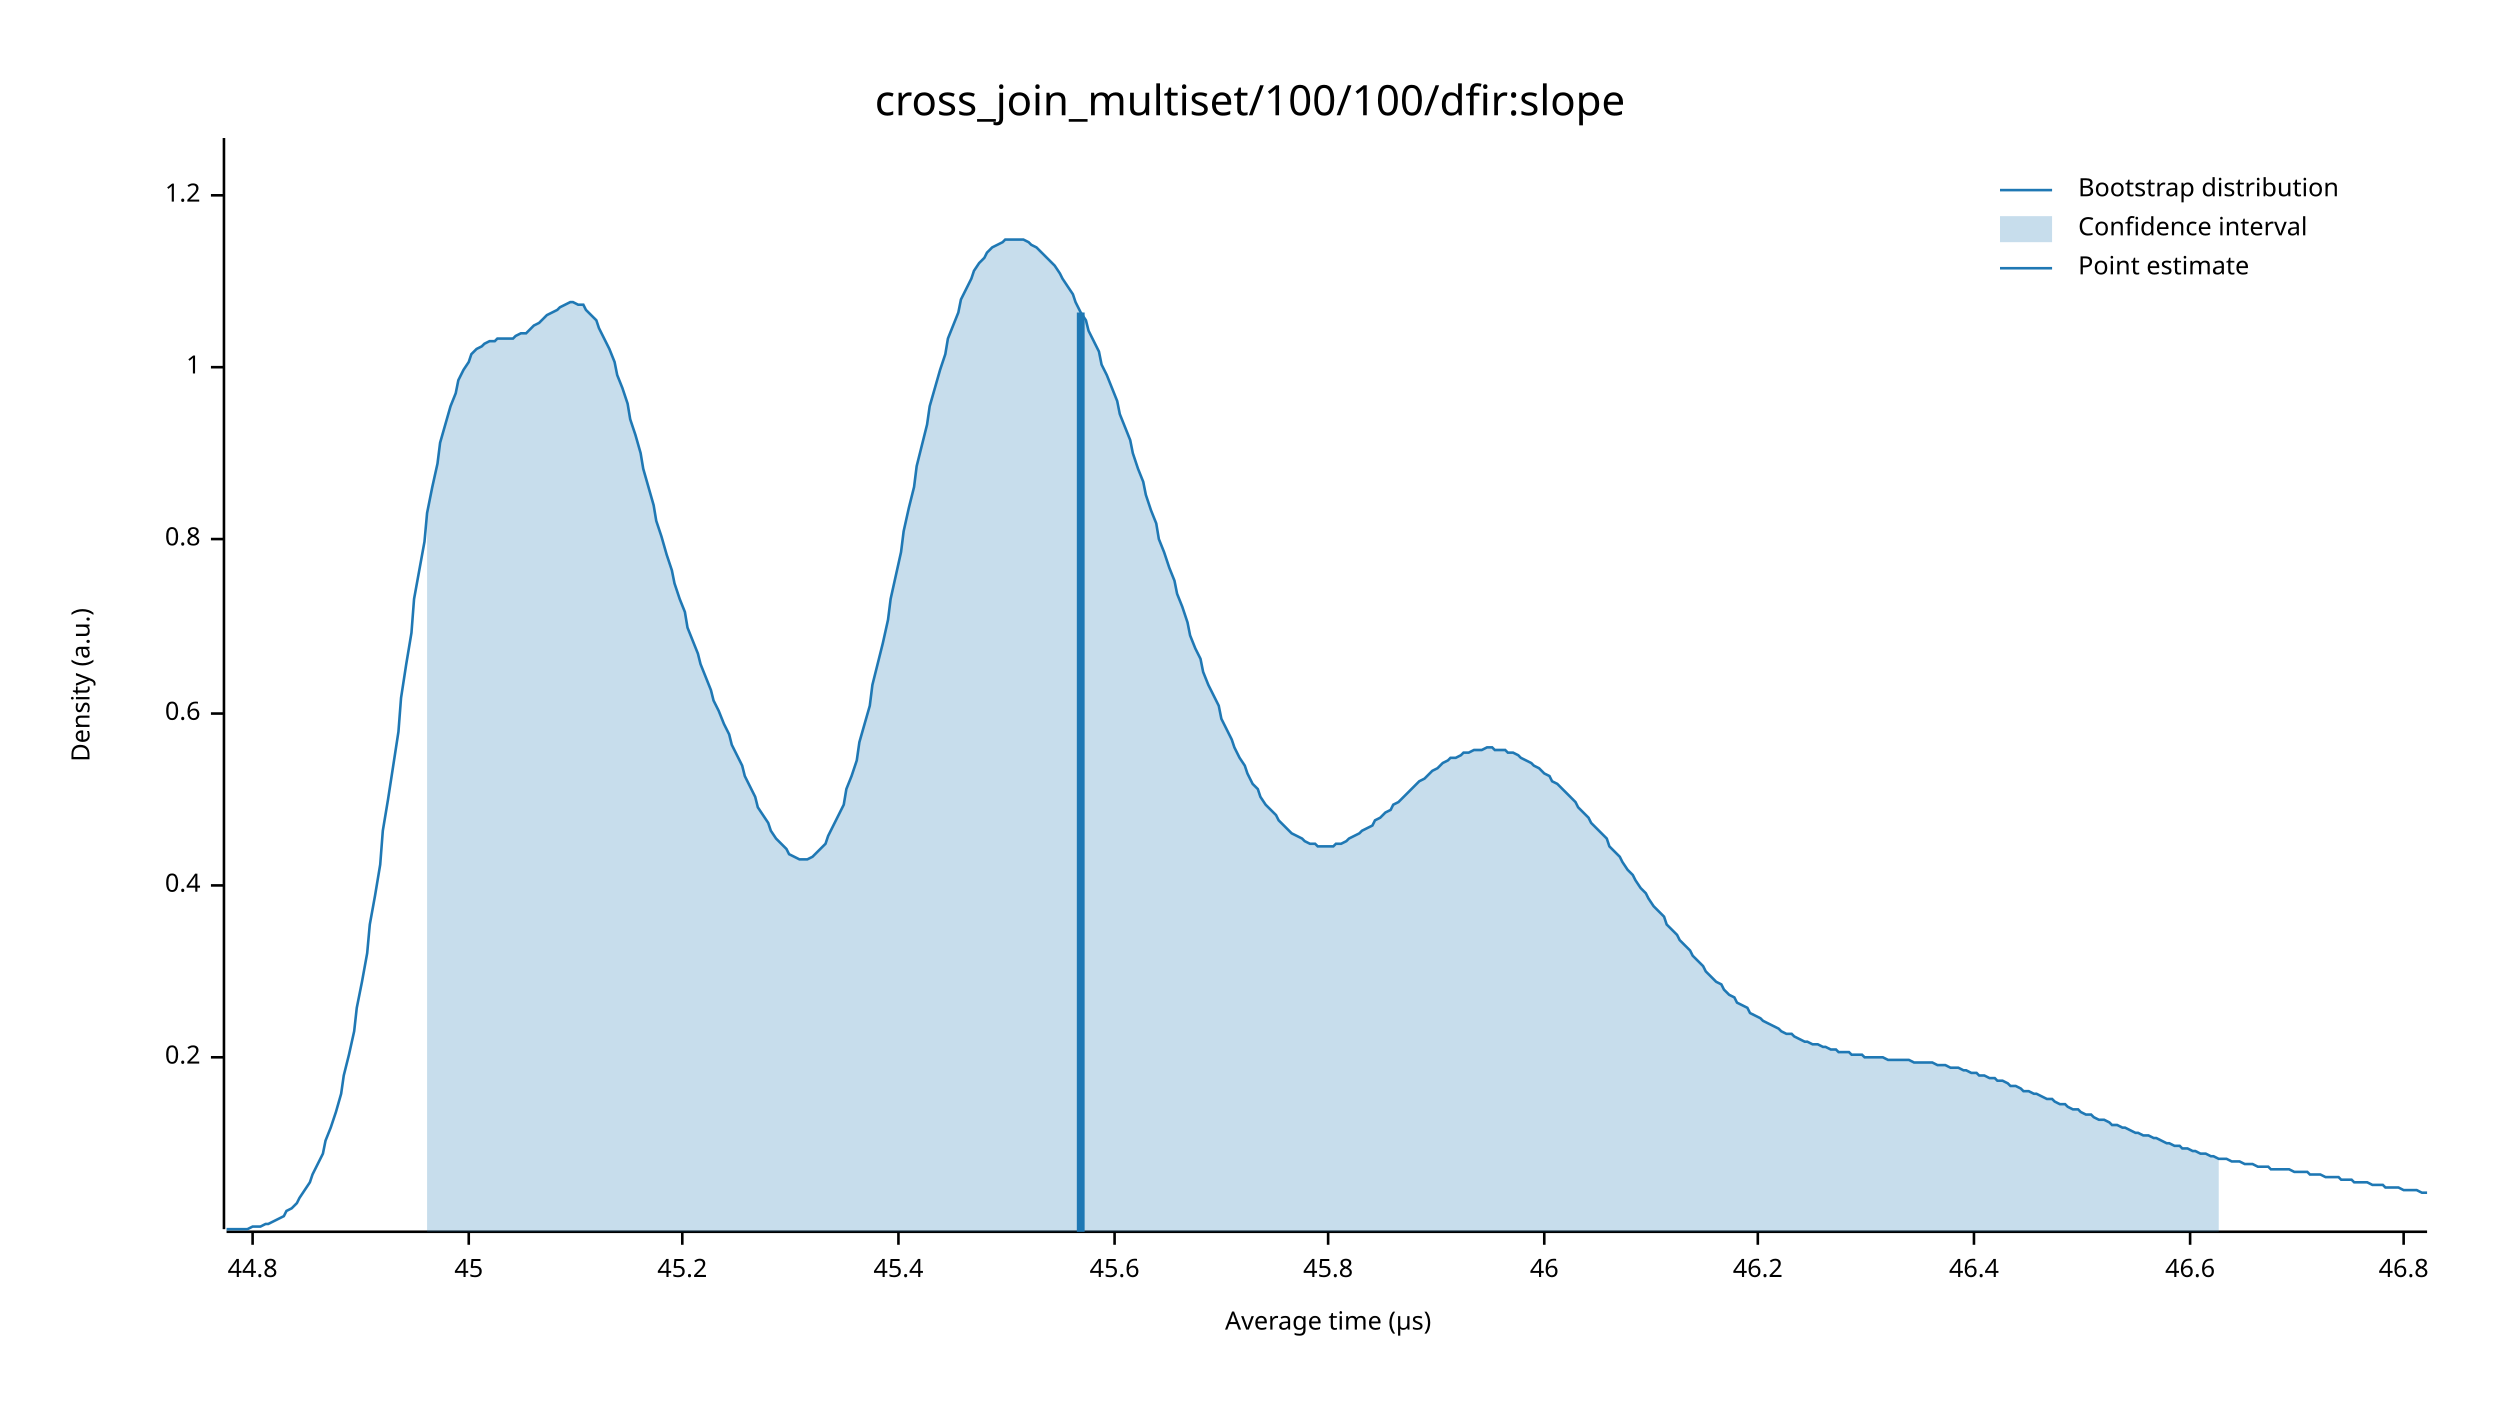
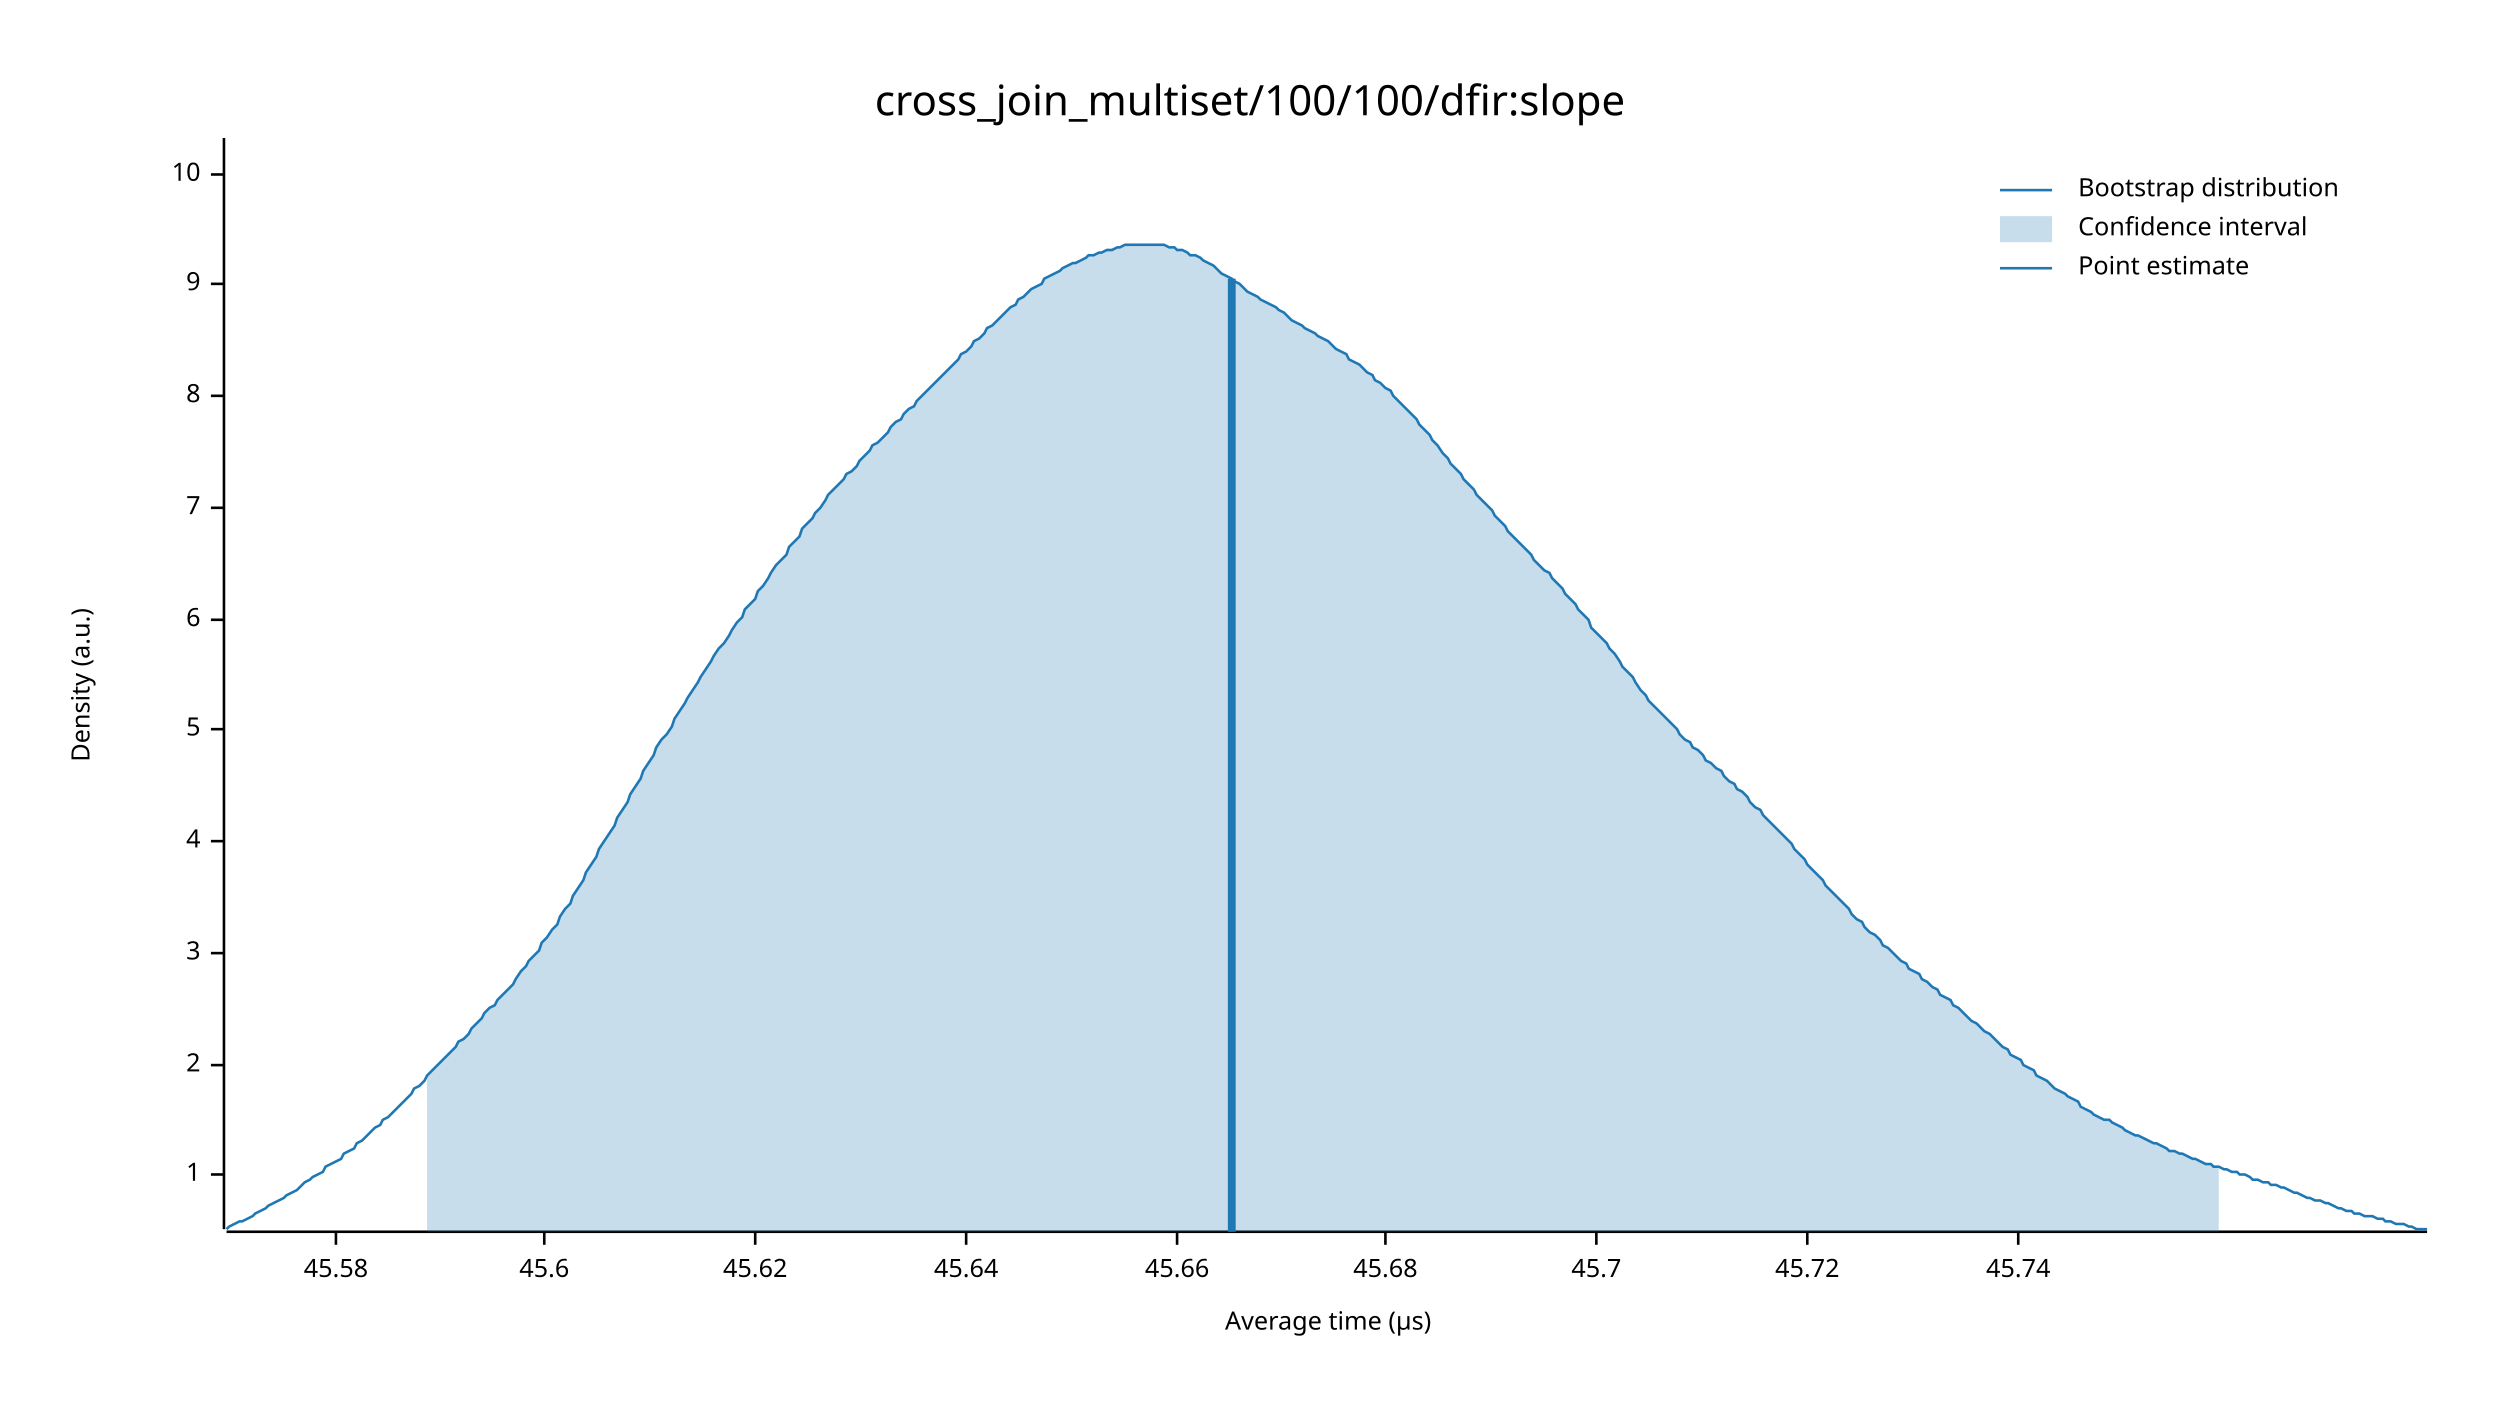
<svg xmlns="http://www.w3.org/2000/svg" width="960" height="540" viewBox="0 0 960 540">
  <text x="480" y="32" dy="0.76em" text-anchor="middle" font-family="sans-serif" font-size="16.129" opacity="1" fill="#000000">
cross_join_multiset/100/100/dfir:slope
</text>
  <text x="27" y="263" dy="0.76em" text-anchor="middle" font-family="sans-serif" font-size="9.677" opacity="1" fill="#000000" transform="rotate(270, 27, 263)">
Density (a.u.)
</text>
  <text x="510" y="513" dy="-0.5ex" text-anchor="middle" font-family="sans-serif" font-size="9.677" opacity="1" fill="#000000">
Average time (µs)
</text>
  <polyline fill="none" opacity="1" stroke="#000000" stroke-width="1" points="86,53 86,472 " />
-   <text x="77" y="406" dy="0.5ex" text-anchor="end" font-family="sans-serif" font-size="9.677" opacity="1" fill="#000000">
- 0.2
- </text>
-   <polyline fill="none" opacity="1" stroke="#000000" stroke-width="1" points="81,406 86,406 " />
-   <text x="77" y="340" dy="0.5ex" text-anchor="end" font-family="sans-serif" font-size="9.677" opacity="1" fill="#000000">
- 0.4
- </text>
-   <polyline fill="none" opacity="1" stroke="#000000" stroke-width="1" points="81,340 86,340 " />
-   <text x="77" y="274" dy="0.5ex" text-anchor="end" font-family="sans-serif" font-size="9.677" opacity="1" fill="#000000">
- 0.6
- </text>
-   <polyline fill="none" opacity="1" stroke="#000000" stroke-width="1" points="81,274 86,274 " />
-   <text x="77" y="207" dy="0.5ex" text-anchor="end" font-family="sans-serif" font-size="9.677" opacity="1" fill="#000000">
- 0.8
- </text>
-   <polyline fill="none" opacity="1" stroke="#000000" stroke-width="1" points="81,207 86,207 " />
-   <text x="77" y="141" dy="0.5ex" text-anchor="end" font-family="sans-serif" font-size="9.677" opacity="1" fill="#000000">
+   <text x="77" y="451" dy="0.5ex" text-anchor="end" font-family="sans-serif" font-size="9.677" opacity="1" fill="#000000">
1
</text>
-   <polyline fill="none" opacity="1" stroke="#000000" stroke-width="1" points="81,141 86,141 " />
-   <text x="77" y="75" dy="0.5ex" text-anchor="end" font-family="sans-serif" font-size="9.677" opacity="1" fill="#000000">
- 1.2
+   <polyline fill="none" opacity="1" stroke="#000000" stroke-width="1" points="81,451 86,451 " />
+   <text x="77" y="409" dy="0.5ex" text-anchor="end" font-family="sans-serif" font-size="9.677" opacity="1" fill="#000000">
+ 2
</text>
-   <polyline fill="none" opacity="1" stroke="#000000" stroke-width="1" points="81,75 86,75 " />
+   <polyline fill="none" opacity="1" stroke="#000000" stroke-width="1" points="81,409 86,409 " />
+   <text x="77" y="366" dy="0.5ex" text-anchor="end" font-family="sans-serif" font-size="9.677" opacity="1" fill="#000000">
+ 3
+ </text>
+   <polyline fill="none" opacity="1" stroke="#000000" stroke-width="1" points="81,366 86,366 " />
+   <text x="77" y="323" dy="0.5ex" text-anchor="end" font-family="sans-serif" font-size="9.677" opacity="1" fill="#000000">
+ 4
+ </text>
+   <polyline fill="none" opacity="1" stroke="#000000" stroke-width="1" points="81,323 86,323 " />
+   <text x="77" y="280" dy="0.5ex" text-anchor="end" font-family="sans-serif" font-size="9.677" opacity="1" fill="#000000">
+ 5
+ </text>
+   <polyline fill="none" opacity="1" stroke="#000000" stroke-width="1" points="81,280 86,280 " />
+   <text x="77" y="238" dy="0.5ex" text-anchor="end" font-family="sans-serif" font-size="9.677" opacity="1" fill="#000000">
+ 6
+ </text>
+   <polyline fill="none" opacity="1" stroke="#000000" stroke-width="1" points="81,238 86,238 " />
+   <text x="77" y="195" dy="0.5ex" text-anchor="end" font-family="sans-serif" font-size="9.677" opacity="1" fill="#000000">
+ 7
+ </text>
+   <polyline fill="none" opacity="1" stroke="#000000" stroke-width="1" points="81,195 86,195 " />
+   <text x="77" y="152" dy="0.5ex" text-anchor="end" font-family="sans-serif" font-size="9.677" opacity="1" fill="#000000">
+ 8
+ </text>
+   <polyline fill="none" opacity="1" stroke="#000000" stroke-width="1" points="81,152 86,152 " />
+   <text x="77" y="109" dy="0.5ex" text-anchor="end" font-family="sans-serif" font-size="9.677" opacity="1" fill="#000000">
+ 9
+ </text>
+   <polyline fill="none" opacity="1" stroke="#000000" stroke-width="1" points="81,109 86,109 " />
+   <text x="77" y="67" dy="0.5ex" text-anchor="end" font-family="sans-serif" font-size="9.677" opacity="1" fill="#000000">
+ 10
+ </text>
+   <polyline fill="none" opacity="1" stroke="#000000" stroke-width="1" points="81,67 86,67 " />
  <polyline fill="none" opacity="1" stroke="#000000" stroke-width="1" points="87,473 932,473 " />
-   <text x="97" y="483" dy="0.76em" text-anchor="middle" font-family="sans-serif" font-size="9.677" opacity="1" fill="#000000">
- 44.8
+   <text x="129" y="483" dy="0.76em" text-anchor="middle" font-family="sans-serif" font-size="9.677" opacity="1" fill="#000000">
+ 45.58
</text>
-   <polyline fill="none" opacity="1" stroke="#000000" stroke-width="1" points="97,473 97,478 " />
-   <text x="180" y="483" dy="0.76em" text-anchor="middle" font-family="sans-serif" font-size="9.677" opacity="1" fill="#000000">
- 45
- </text>
-   <polyline fill="none" opacity="1" stroke="#000000" stroke-width="1" points="180,473 180,478 " />
-   <text x="262" y="483" dy="0.76em" text-anchor="middle" font-family="sans-serif" font-size="9.677" opacity="1" fill="#000000">
- 45.2
- </text>
-   <polyline fill="none" opacity="1" stroke="#000000" stroke-width="1" points="262,473 262,478 " />
-   <text x="345" y="483" dy="0.76em" text-anchor="middle" font-family="sans-serif" font-size="9.677" opacity="1" fill="#000000">
- 45.4
- </text>
-   <polyline fill="none" opacity="1" stroke="#000000" stroke-width="1" points="345,473 345,478 " />
-   <text x="428" y="483" dy="0.76em" text-anchor="middle" font-family="sans-serif" font-size="9.677" opacity="1" fill="#000000">
+   <polyline fill="none" opacity="1" stroke="#000000" stroke-width="1" points="129,473 129,478 " />
+   <text x="209" y="483" dy="0.76em" text-anchor="middle" font-family="sans-serif" font-size="9.677" opacity="1" fill="#000000">
45.6
</text>
-   <polyline fill="none" opacity="1" stroke="#000000" stroke-width="1" points="428,473 428,478 " />
-   <text x="510" y="483" dy="0.76em" text-anchor="middle" font-family="sans-serif" font-size="9.677" opacity="1" fill="#000000">
- 45.8
+   <polyline fill="none" opacity="1" stroke="#000000" stroke-width="1" points="209,473 209,478 " />
+   <text x="290" y="483" dy="0.76em" text-anchor="middle" font-family="sans-serif" font-size="9.677" opacity="1" fill="#000000">
+ 45.62
</text>
-   <polyline fill="none" opacity="1" stroke="#000000" stroke-width="1" points="510,473 510,478 " />
-   <text x="593" y="483" dy="0.76em" text-anchor="middle" font-family="sans-serif" font-size="9.677" opacity="1" fill="#000000">
- 46
+   <polyline fill="none" opacity="1" stroke="#000000" stroke-width="1" points="290,473 290,478 " />
+   <text x="371" y="483" dy="0.76em" text-anchor="middle" font-family="sans-serif" font-size="9.677" opacity="1" fill="#000000">
+ 45.64
</text>
-   <polyline fill="none" opacity="1" stroke="#000000" stroke-width="1" points="593,473 593,478 " />
-   <text x="675" y="483" dy="0.76em" text-anchor="middle" font-family="sans-serif" font-size="9.677" opacity="1" fill="#000000">
- 46.2
+   <polyline fill="none" opacity="1" stroke="#000000" stroke-width="1" points="371,473 371,478 " />
+   <text x="452" y="483" dy="0.76em" text-anchor="middle" font-family="sans-serif" font-size="9.677" opacity="1" fill="#000000">
+ 45.66
</text>
-   <polyline fill="none" opacity="1" stroke="#000000" stroke-width="1" points="675,473 675,478 " />
-   <text x="758" y="483" dy="0.76em" text-anchor="middle" font-family="sans-serif" font-size="9.677" opacity="1" fill="#000000">
- 46.4
+   <polyline fill="none" opacity="1" stroke="#000000" stroke-width="1" points="452,473 452,478 " />
+   <text x="532" y="483" dy="0.76em" text-anchor="middle" font-family="sans-serif" font-size="9.677" opacity="1" fill="#000000">
+ 45.68
</text>
-   <polyline fill="none" opacity="1" stroke="#000000" stroke-width="1" points="758,473 758,478 " />
-   <text x="841" y="483" dy="0.76em" text-anchor="middle" font-family="sans-serif" font-size="9.677" opacity="1" fill="#000000">
- 46.6
+   <polyline fill="none" opacity="1" stroke="#000000" stroke-width="1" points="532,473 532,478 " />
+   <text x="613" y="483" dy="0.76em" text-anchor="middle" font-family="sans-serif" font-size="9.677" opacity="1" fill="#000000">
+ 45.7
</text>
-   <polyline fill="none" opacity="1" stroke="#000000" stroke-width="1" points="841,473 841,478 " />
-   <text x="923" y="483" dy="0.76em" text-anchor="middle" font-family="sans-serif" font-size="9.677" opacity="1" fill="#000000">
- 46.8
+   <polyline fill="none" opacity="1" stroke="#000000" stroke-width="1" points="613,473 613,478 " />
+   <text x="694" y="483" dy="0.76em" text-anchor="middle" font-family="sans-serif" font-size="9.677" opacity="1" fill="#000000">
+ 45.72
</text>
-   <polyline fill="none" opacity="1" stroke="#000000" stroke-width="1" points="923,473 923,478 " />
-   <polyline fill="none" opacity="1" stroke="#1F78B4" stroke-width="1" points="87,472 88,472 90,472 92,472 93,472 95,472 97,471 98,471 100,471 102,470 103,470 105,469 107,468 109,467 110,465 112,464 114,462 115,460 117,457 119,454 120,451 122,447 124,443 125,438 127,433 129,427 131,420 132,413 134,405 136,396 137,387 139,377 141,366 142,355 144,344 146,332 147,319 149,307 151,294 153,281 154,268 156,255 158,243 159,230 161,219 163,208 164,197 166,187 168,178 169,170 171,163 173,156 175,151 176,146 178,142 180,139 181,136 183,134 185,133 186,132 188,131 190,131 191,130 193,130 195,130 197,130 198,129 200,128 202,128 203,127 205,125 207,124 208,123 210,121 212,120 214,119 215,118 217,117 219,116 220,116 222,117 224,117 225,119 227,121 229,123 230,126 232,130 234,134 236,139 237,144 239,149 241,155 242,161 244,167 246,174 247,180 249,187 251,194 252,200 254,206 256,213 258,219 259,224 261,230 263,235 264,241 266,246 268,251 269,255 271,260 273,265 274,269 276,273 278,278 280,282 281,286 283,290 285,294 286,298 288,302 290,306 291,310 293,313 295,316 296,319 298,322 300,324 302,326 303,328 305,329 307,330 308,330 310,330 312,329 313,328 315,326 317,324 318,321 320,317 322,313 324,309 325,303 327,298 329,292 330,285 332,278 334,271 335,263 337,255 339,247 341,238 342,230 344,221 346,212 347,204 349,195 351,187 352,179 354,171 356,163 357,156 359,149 361,142 363,136 364,130 366,125 368,120 369,115 371,111 373,107 374,104 376,101 378,99 379,97 381,95 383,94 385,93 386,92 388,92 390,92 391,92 393,92 395,93 396,94 398,95 400,97 401,98 403,100 405,102 407,105 408,107 410,110 412,113 413,116 415,120 417,123 418,127 420,131 422,135 423,140 425,144 427,149 429,154 430,159 432,164 434,169 435,174 437,180 439,185 440,190 442,196 444,201 445,207 447,212 449,218 451,223 452,228 454,233 456,239 457,244 459,249 461,253 462,258 464,263 466,267 468,271 469,276 471,280 473,284 474,287 476,291 478,294 479,297 481,301 483,303 484,306 486,309 488,311 490,313 491,315 493,317 495,319 496,320 498,321 500,322 501,323 503,324 505,324 506,325 508,325 510,325 512,325 513,324 515,324 517,323 518,322 520,321 522,320 523,319 525,318 527,317 528,315 530,314 532,312 534,311 535,309 537,308 539,306 540,305 542,303 544,301 545,300 547,299 549,297 550,296 552,295 554,293 556,292 557,291 559,291 561,290 562,289 564,289 566,288 567,288 569,288 571,287 573,287 574,288 576,288 578,288 579,289 581,289 583,290 584,291 586,292 588,293 589,294 591,295 593,297 595,298 596,300 598,301 600,303 601,304 603,306 605,308 606,310 608,312 610,314 611,316 613,318 615,320 617,322 618,325 620,327 622,329 623,331 625,334 627,336 628,338 630,341 632,343 633,345 635,348 637,350 639,352 640,355 642,357 644,359 645,361 647,363 649,365 650,367 652,369 654,371 655,373 657,375 659,377 661,378 662,380 664,382 666,383 667,385 669,386 671,387 672,389 674,390 676,391 677,392 679,393 681,394 683,395 684,396 686,397 688,397 689,398 691,399 693,400 694,400 696,401 698,401 700,402 701,402 703,403 705,403 706,404 708,404 710,404 711,405 713,405 715,405 716,406 718,406 720,406 722,406 723,406 725,407 727,407 728,407 730,407 732,407 733,407 735,408 737,408 738,408 740,408 742,408 744,409 745,409 747,409 749,410 750,410 752,410 754,411 755,411 757,412 759,412 760,413 762,413 764,414 766,414 767,415 769,415 771,416 772,417 774,417 776,418 777,419 779,419 781,420 782,420 784,421 786,422 788,422 789,423 791,424 793,424 794,425 796,426 798,426 799,427 801,428 803,428 804,429 806,430 808,430 810,431 811,432 813,432 815,433 816,433 818,434 820,435 821,435 823,436 825,436 827,437 828,437 830,438 832,439 833,439 835,440 837,440 838,441 840,441 842,442 843,442 845,443 847,443 849,444 850,444 852,445 854,445 855,445 857,446 859,446 860,446 862,447 864,447 865,447 867,448 869,448 871,448 872,449 874,449 876,449 877,449 879,449 881,450 882,450 884,450 886,450 887,451 889,451 891,451 893,452 894,452 896,452 898,452 899,453 901,453 903,453 904,454 906,454 908,454 909,454 911,455 913,455 915,455 916,456 918,456 920,456 921,456 923,457 925,457 926,457 928,457 930,458 932,458 " />
-   <polygon opacity="0.25" fill="#1F78B4" points="164,197 166,187 168,178 169,170 171,163 173,156 175,151 176,146 178,142 180,139 181,136 183,134 185,133 186,132 188,131 190,131 191,130 193,130 195,130 197,130 198,129 200,128 202,128 203,127 205,125 207,124 208,123 210,121 212,120 214,119 215,118 217,117 219,116 220,116 222,117 224,117 225,119 227,121 229,123 230,126 232,130 234,134 236,139 237,144 239,149 241,155 242,161 244,167 246,174 247,180 249,187 251,194 252,200 254,206 256,213 258,219 259,224 261,230 263,235 264,241 266,246 268,251 269,255 271,260 273,265 274,269 276,273 278,278 280,282 281,286 283,290 285,294 286,298 288,302 290,306 291,310 293,313 295,316 296,319 298,322 300,324 302,326 303,328 305,329 307,330 308,330 310,330 312,329 313,328 315,326 317,324 318,321 320,317 322,313 324,309 325,303 327,298 329,292 330,285 332,278 334,271 335,263 337,255 339,247 341,238 342,230 344,221 346,212 347,204 349,195 351,187 352,179 354,171 356,163 357,156 359,149 361,142 363,136 364,130 366,125 368,120 369,115 371,111 373,107 374,104 376,101 378,99 379,97 381,95 383,94 385,93 386,92 388,92 390,92 391,92 393,92 395,93 396,94 398,95 400,97 401,98 403,100 405,102 407,105 408,107 410,110 412,113 413,116 415,120 417,123 418,127 420,131 422,135 423,140 425,144 427,149 429,154 430,159 432,164 434,169 435,174 437,180 439,185 440,190 442,196 444,201 445,207 447,212 449,218 451,223 452,228 454,233 456,239 457,244 459,249 461,253 462,258 464,263 466,267 468,271 469,276 471,280 473,284 474,287 476,291 478,294 479,297 481,301 483,303 484,306 486,309 488,311 490,313 491,315 493,317 495,319 496,320 498,321 500,322 501,323 503,324 505,324 506,325 508,325 510,325 512,325 513,324 515,324 517,323 518,322 520,321 522,320 523,319 525,318 527,317 528,315 530,314 532,312 534,311 535,309 537,308 539,306 540,305 542,303 544,301 545,300 547,299 549,297 550,296 552,295 554,293 556,292 557,291 559,291 561,290 562,289 564,289 566,288 567,288 569,288 571,287 573,287 574,288 576,288 578,288 579,289 581,289 583,290 584,291 586,292 588,293 589,294 591,295 593,297 595,298 596,300 598,301 600,303 601,304 603,306 605,308 606,310 608,312 610,314 611,316 613,318 615,320 617,322 618,325 620,327 622,329 623,331 625,334 627,336 628,338 630,341 632,343 633,345 635,348 637,350 639,352 640,355 642,357 644,359 645,361 647,363 649,365 650,367 652,369 654,371 655,373 657,375 659,377 661,378 662,380 664,382 666,383 667,385 669,386 671,387 672,389 674,390 676,391 677,392 679,393 681,394 683,395 684,396 686,397 688,397 689,398 691,399 693,400 694,400 696,401 698,401 700,402 701,402 703,403 705,403 706,404 708,404 710,404 711,405 713,405 715,405 716,406 718,406 720,406 722,406 723,406 725,407 727,407 728,407 730,407 732,407 733,407 735,408 737,408 738,408 740,408 742,408 744,409 745,409 747,409 749,410 750,410 752,410 754,411 755,411 757,412 759,412 760,413 762,413 764,414 766,414 767,415 769,415 771,416 772,417 774,417 776,418 777,419 779,419 781,420 782,420 784,421 786,422 788,422 789,423 791,424 793,424 794,425 796,426 798,426 799,427 801,428 803,428 804,429 806,430 808,430 810,431 811,432 813,432 815,433 816,433 818,434 820,435 821,435 823,436 825,436 827,437 828,437 830,438 832,439 833,439 835,440 837,440 838,441 840,441 842,442 843,442 845,443 847,443 849,444 850,444 852,445 852,473 164,473 " />
-   <polyline fill="none" opacity="1" stroke="#1F78B4" stroke-width="3" points="415,473 415,120 " />
+   <polyline fill="none" opacity="1" stroke="#000000" stroke-width="1" points="694,473 694,478 " />
+   <text x="775" y="483" dy="0.76em" text-anchor="middle" font-family="sans-serif" font-size="9.677" opacity="1" fill="#000000">
+ 45.74
+ </text>
+   <polyline fill="none" opacity="1" stroke="#000000" stroke-width="1" points="775,473 775,478 " />
+   <polyline fill="none" opacity="1" stroke="#1F78B4" stroke-width="1" points="87,472 88,471 90,470 92,469 93,469 95,468 97,467 98,466 100,465 102,464 103,463 105,462 107,461 109,460 110,459 112,458 114,457 115,456 117,454 119,453 120,452 122,451 124,450 125,448 127,447 129,446 131,445 132,443 134,442 136,441 137,439 139,438 141,436 142,435 144,433 146,432 147,430 149,429 151,427 153,425 154,424 156,422 158,420 159,418 161,417 163,415 164,413 166,411 168,409 169,408 171,406 173,404 175,402 176,400 178,399 180,397 181,395 183,393 185,391 186,389 188,387 190,386 191,384 193,382 195,380 197,378 198,376 200,373 202,371 203,369 205,367 207,365 208,362 210,360 212,357 214,355 215,352 217,349 219,347 220,344 222,341 224,338 225,335 227,332 229,329 230,326 232,323 234,320 236,317 237,314 239,311 241,308 242,305 244,302 246,299 247,296 249,293 251,290 252,287 254,284 256,282 258,279 259,276 261,273 263,270 264,268 266,265 268,262 269,260 271,257 273,254 274,252 276,249 278,247 280,244 281,242 283,239 285,237 286,234 288,232 290,230 291,227 293,225 295,222 296,220 298,217 300,215 302,213 303,210 305,208 307,206 308,203 310,201 312,199 313,197 315,195 317,192 318,190 320,188 322,186 324,184 325,182 327,181 329,179 330,177 332,175 334,173 335,171 337,170 339,168 341,166 342,164 344,162 346,161 347,159 349,157 351,156 352,154 354,152 356,150 357,149 359,147 361,145 363,143 364,142 366,140 368,138 369,136 371,135 373,133 374,131 376,130 378,128 379,126 381,125 383,123 385,121 386,120 388,118 390,117 391,115 393,114 395,112 396,111 398,110 400,109 401,107 403,106 405,105 407,104 408,103 410,102 412,101 413,101 415,100 417,99 418,98 420,98 422,97 423,97 425,96 427,96 429,95 430,95 432,94 434,94 435,94 437,94 439,94 440,94 442,94 444,94 445,94 447,94 449,95 451,95 452,96 454,96 456,97 457,98 459,98 461,99 462,100 464,101 466,102 468,104 469,105 471,106 473,107 474,108 476,109 478,111 479,112 481,113 483,114 484,115 486,116 488,117 490,118 491,119 493,120 495,122 496,123 498,124 500,125 501,126 503,127 505,128 506,129 508,130 510,131 512,133 513,134 515,135 517,136 518,138 520,139 522,140 523,141 525,143 527,144 528,146 530,147 532,149 534,150 535,152 537,154 539,156 540,157 542,159 544,161 545,163 547,165 549,167 550,169 552,171 554,174 556,176 557,178 559,180 561,182 562,184 564,186 566,188 567,190 569,192 571,194 573,196 574,198 576,200 578,202 579,204 581,206 583,208 584,209 586,211 588,213 589,215 591,217 593,219 595,220 596,222 598,224 600,226 601,228 603,230 605,232 606,234 608,236 610,238 611,241 613,243 615,245 617,247 618,249 620,251 622,254 623,256 625,258 627,260 628,262 630,265 632,267 633,269 635,271 637,273 639,275 640,276 642,278 644,280 645,282 647,284 649,285 650,287 652,288 654,290 655,292 657,293 659,295 661,296 662,298 664,300 666,301 667,303 669,304 671,306 672,308 674,310 676,311 677,313 679,315 681,317 683,319 684,320 686,322 688,324 689,326 691,328 693,330 694,332 696,334 698,336 700,338 701,340 703,342 705,344 706,345 708,347 710,349 711,351 713,353 715,354 716,356 718,358 720,359 722,361 723,363 725,364 727,366 728,367 730,369 732,370 733,372 735,373 737,374 738,376 740,377 742,379 744,380 745,382 747,383 749,384 750,386 752,387 754,389 755,390 757,392 759,393 760,394 762,396 764,397 766,399 767,400 769,402 771,403 772,405 774,406 776,407 777,409 779,410 781,411 782,413 784,414 786,415 788,417 789,418 791,419 793,420 794,421 796,422 798,423 799,425 801,426 803,427 804,428 806,429 808,430 810,430 811,431 813,432 815,433 816,434 818,435 820,436 821,436 823,437 825,438 827,439 828,439 830,440 832,441 833,442 835,442 837,443 838,443 840,444 842,445 843,445 845,446 847,447 849,447 850,448 852,448 854,449 855,449 857,450 859,450 860,451 862,451 864,452 865,453 867,453 869,454 871,454 872,455 874,455 876,456 877,456 879,457 881,458 882,458 884,459 886,460 887,460 889,461 891,461 893,462 894,462 896,463 898,464 899,464 901,465 903,465 904,466 906,466 908,467 909,467 911,467 913,468 915,468 916,469 918,469 920,470 921,470 923,470 925,471 926,471 928,472 930,472 932,472 " />
+   <polygon opacity="0.25" fill="#1F78B4" points="164,413 166,411 168,409 169,408 171,406 173,404 175,402 176,400 178,399 180,397 181,395 183,393 185,391 186,389 188,387 190,386 191,384 193,382 195,380 197,378 198,376 200,373 202,371 203,369 205,367 207,365 208,362 210,360 212,357 214,355 215,352 217,349 219,347 220,344 222,341 224,338 225,335 227,332 229,329 230,326 232,323 234,320 236,317 237,314 239,311 241,308 242,305 244,302 246,299 247,296 249,293 251,290 252,287 254,284 256,282 258,279 259,276 261,273 263,270 264,268 266,265 268,262 269,260 271,257 273,254 274,252 276,249 278,247 280,244 281,242 283,239 285,237 286,234 288,232 290,230 291,227 293,225 295,222 296,220 298,217 300,215 302,213 303,210 305,208 307,206 308,203 310,201 312,199 313,197 315,195 317,192 318,190 320,188 322,186 324,184 325,182 327,181 329,179 330,177 332,175 334,173 335,171 337,170 339,168 341,166 342,164 344,162 346,161 347,159 349,157 351,156 352,154 354,152 356,150 357,149 359,147 361,145 363,143 364,142 366,140 368,138 369,136 371,135 373,133 374,131 376,130 378,128 379,126 381,125 383,123 385,121 386,120 388,118 390,117 391,115 393,114 395,112 396,111 398,110 400,109 401,107 403,106 405,105 407,104 408,103 410,102 412,101 413,101 415,100 417,99 418,98 420,98 422,97 423,97 425,96 427,96 429,95 430,95 432,94 434,94 435,94 437,94 439,94 440,94 442,94 444,94 445,94 447,94 449,95 451,95 452,96 454,96 456,97 457,98 459,98 461,99 462,100 464,101 466,102 468,104 469,105 471,106 473,107 474,108 476,109 478,111 479,112 481,113 483,114 484,115 486,116 488,117 490,118 491,119 493,120 495,122 496,123 498,124 500,125 501,126 503,127 505,128 506,129 508,130 510,131 512,133 513,134 515,135 517,136 518,138 520,139 522,140 523,141 525,143 527,144 528,146 530,147 532,149 534,150 535,152 537,154 539,156 540,157 542,159 544,161 545,163 547,165 549,167 550,169 552,171 554,174 556,176 557,178 559,180 561,182 562,184 564,186 566,188 567,190 569,192 571,194 573,196 574,198 576,200 578,202 579,204 581,206 583,208 584,209 586,211 588,213 589,215 591,217 593,219 595,220 596,222 598,224 600,226 601,228 603,230 605,232 606,234 608,236 610,238 611,241 613,243 615,245 617,247 618,249 620,251 622,254 623,256 625,258 627,260 628,262 630,265 632,267 633,269 635,271 637,273 639,275 640,276 642,278 644,280 645,282 647,284 649,285 650,287 652,288 654,290 655,292 657,293 659,295 661,296 662,298 664,300 666,301 667,303 669,304 671,306 672,308 674,310 676,311 677,313 679,315 681,317 683,319 684,320 686,322 688,324 689,326 691,328 693,330 694,332 696,334 698,336 700,338 701,340 703,342 705,344 706,345 708,347 710,349 711,351 713,353 715,354 716,356 718,358 720,359 722,361 723,363 725,364 727,366 728,367 730,369 732,370 733,372 735,373 737,374 738,376 740,377 742,379 744,380 745,382 747,383 749,384 750,386 752,387 754,389 755,390 757,392 759,393 760,394 762,396 764,397 766,399 767,400 769,402 771,403 772,405 774,406 776,407 777,409 779,410 781,411 782,413 784,414 786,415 788,417 789,418 791,419 793,420 794,421 796,422 798,423 799,425 801,426 803,427 804,428 806,429 808,430 810,430 811,431 813,432 815,433 816,434 818,435 820,436 821,436 823,437 825,438 827,439 828,439 830,440 832,441 833,442 835,442 837,443 838,443 840,444 842,445 843,445 845,446 847,447 849,447 850,448 852,448 852,473 164,473 " />
+   <polyline fill="none" opacity="1" stroke="#1F78B4" stroke-width="3" points="473,473 473,107 " />
  <text x="798" y="68" dy="0.76em" text-anchor="start" font-family="sans-serif" font-size="9.677" opacity="1" fill="#000000">
Bootstrap distribution
</text>
  <text x="798" y="83" dy="0.76em" text-anchor="start" font-family="sans-serif" font-size="9.677" opacity="1" fill="#000000">
Confidence interval
</text>
  <text x="798" y="98" dy="0.76em" text-anchor="start" font-family="sans-serif" font-size="9.677" opacity="1" fill="#000000">
Point estimate
</text>
  <polyline fill="none" opacity="1" stroke="#1F78B4" stroke-width="1" points="768,73 788,73 " />
  <rect x="768" y="83" width="20" height="10" opacity="0.25" fill="#1F78B4" stroke="none" />
  <polyline fill="none" opacity="1" stroke="#1F78B4" stroke-width="1" points="768,103 788,103 " />
</svg>
